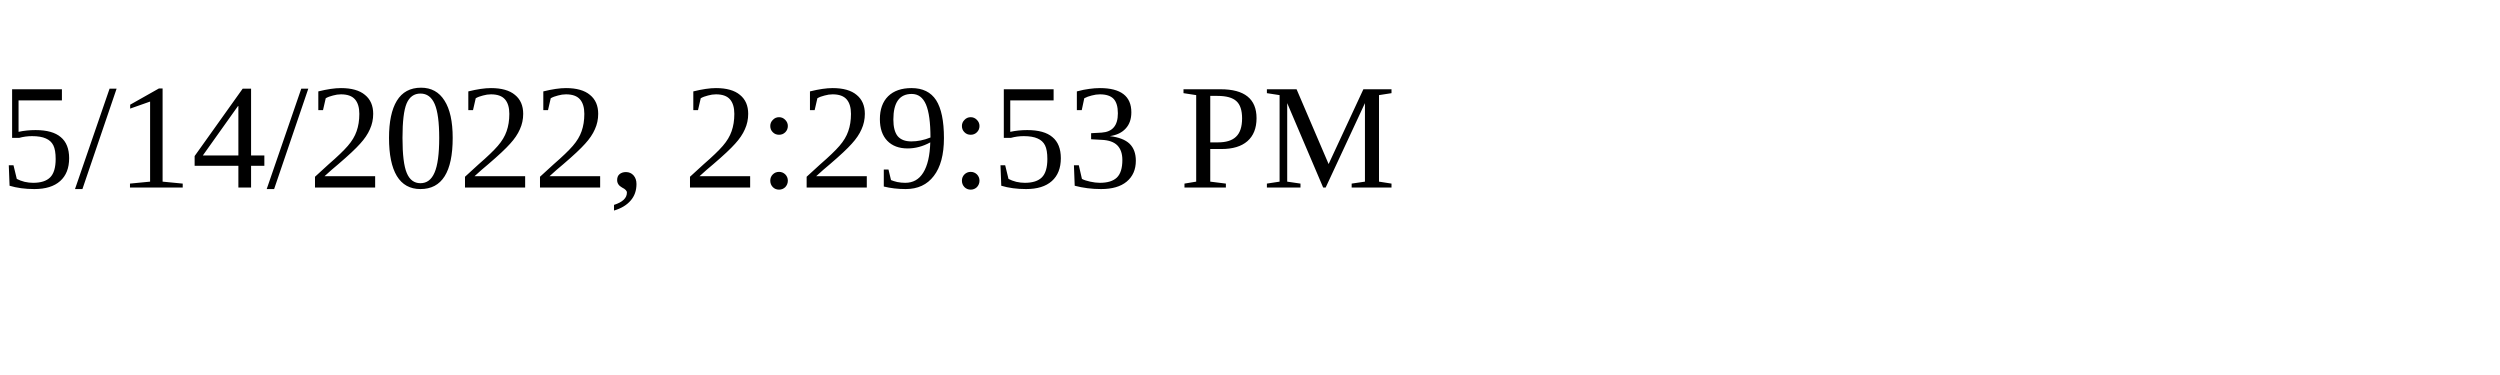
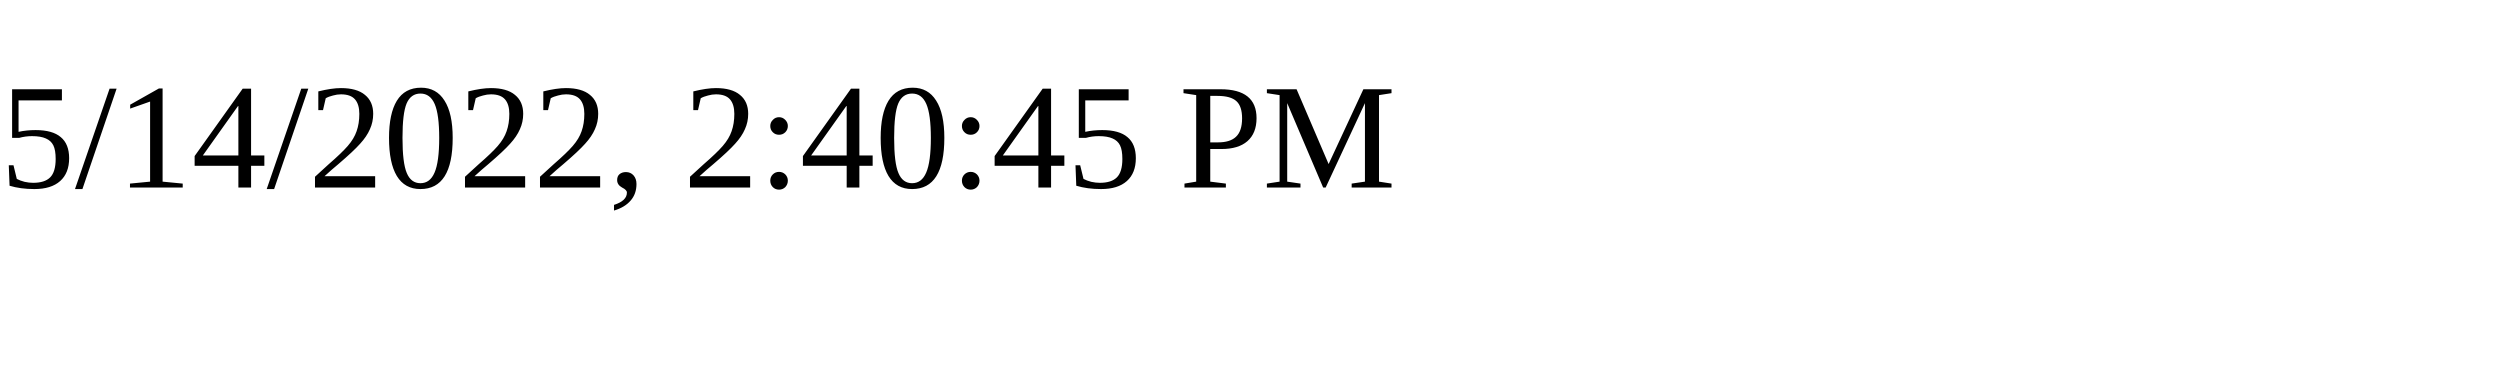
<svg xmlns="http://www.w3.org/2000/svg" height="30" width="200">
-   <text x="0" y="15">5/14/2022, 2:29:53 PM</text>
+   <text x="0" y="15">5/14/2022, 2:40:45 PM</text>
</svg>
